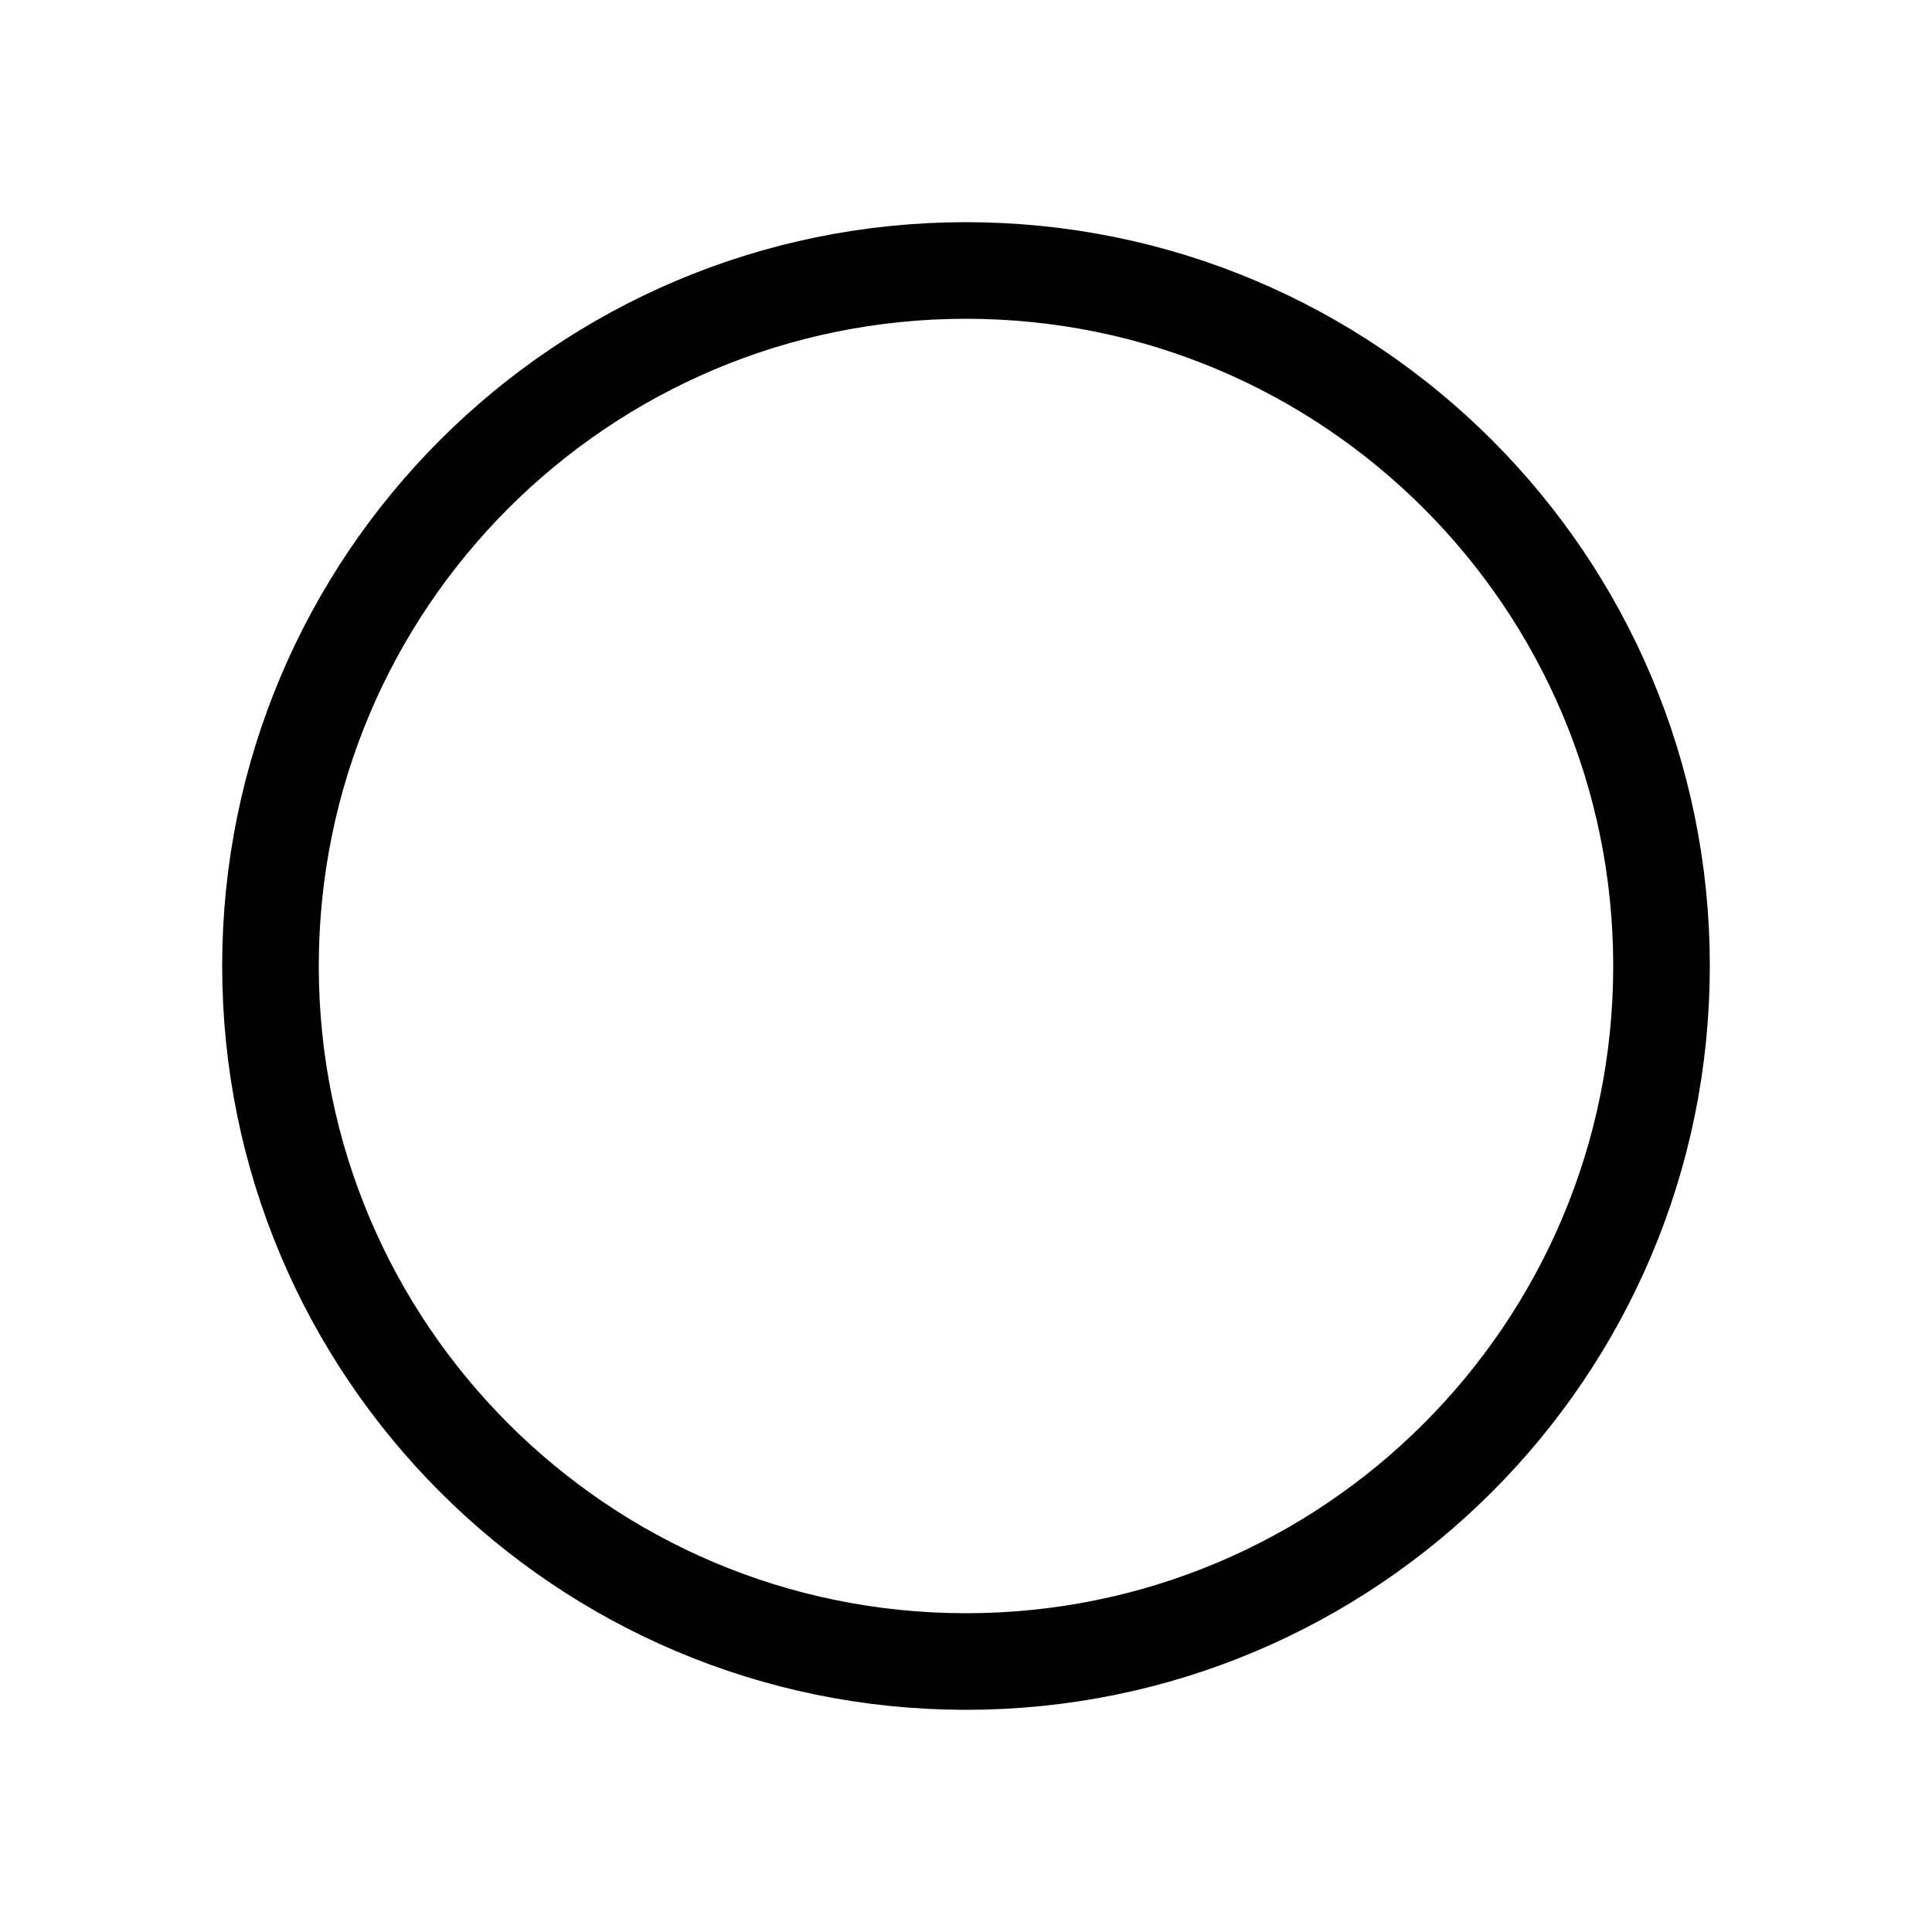
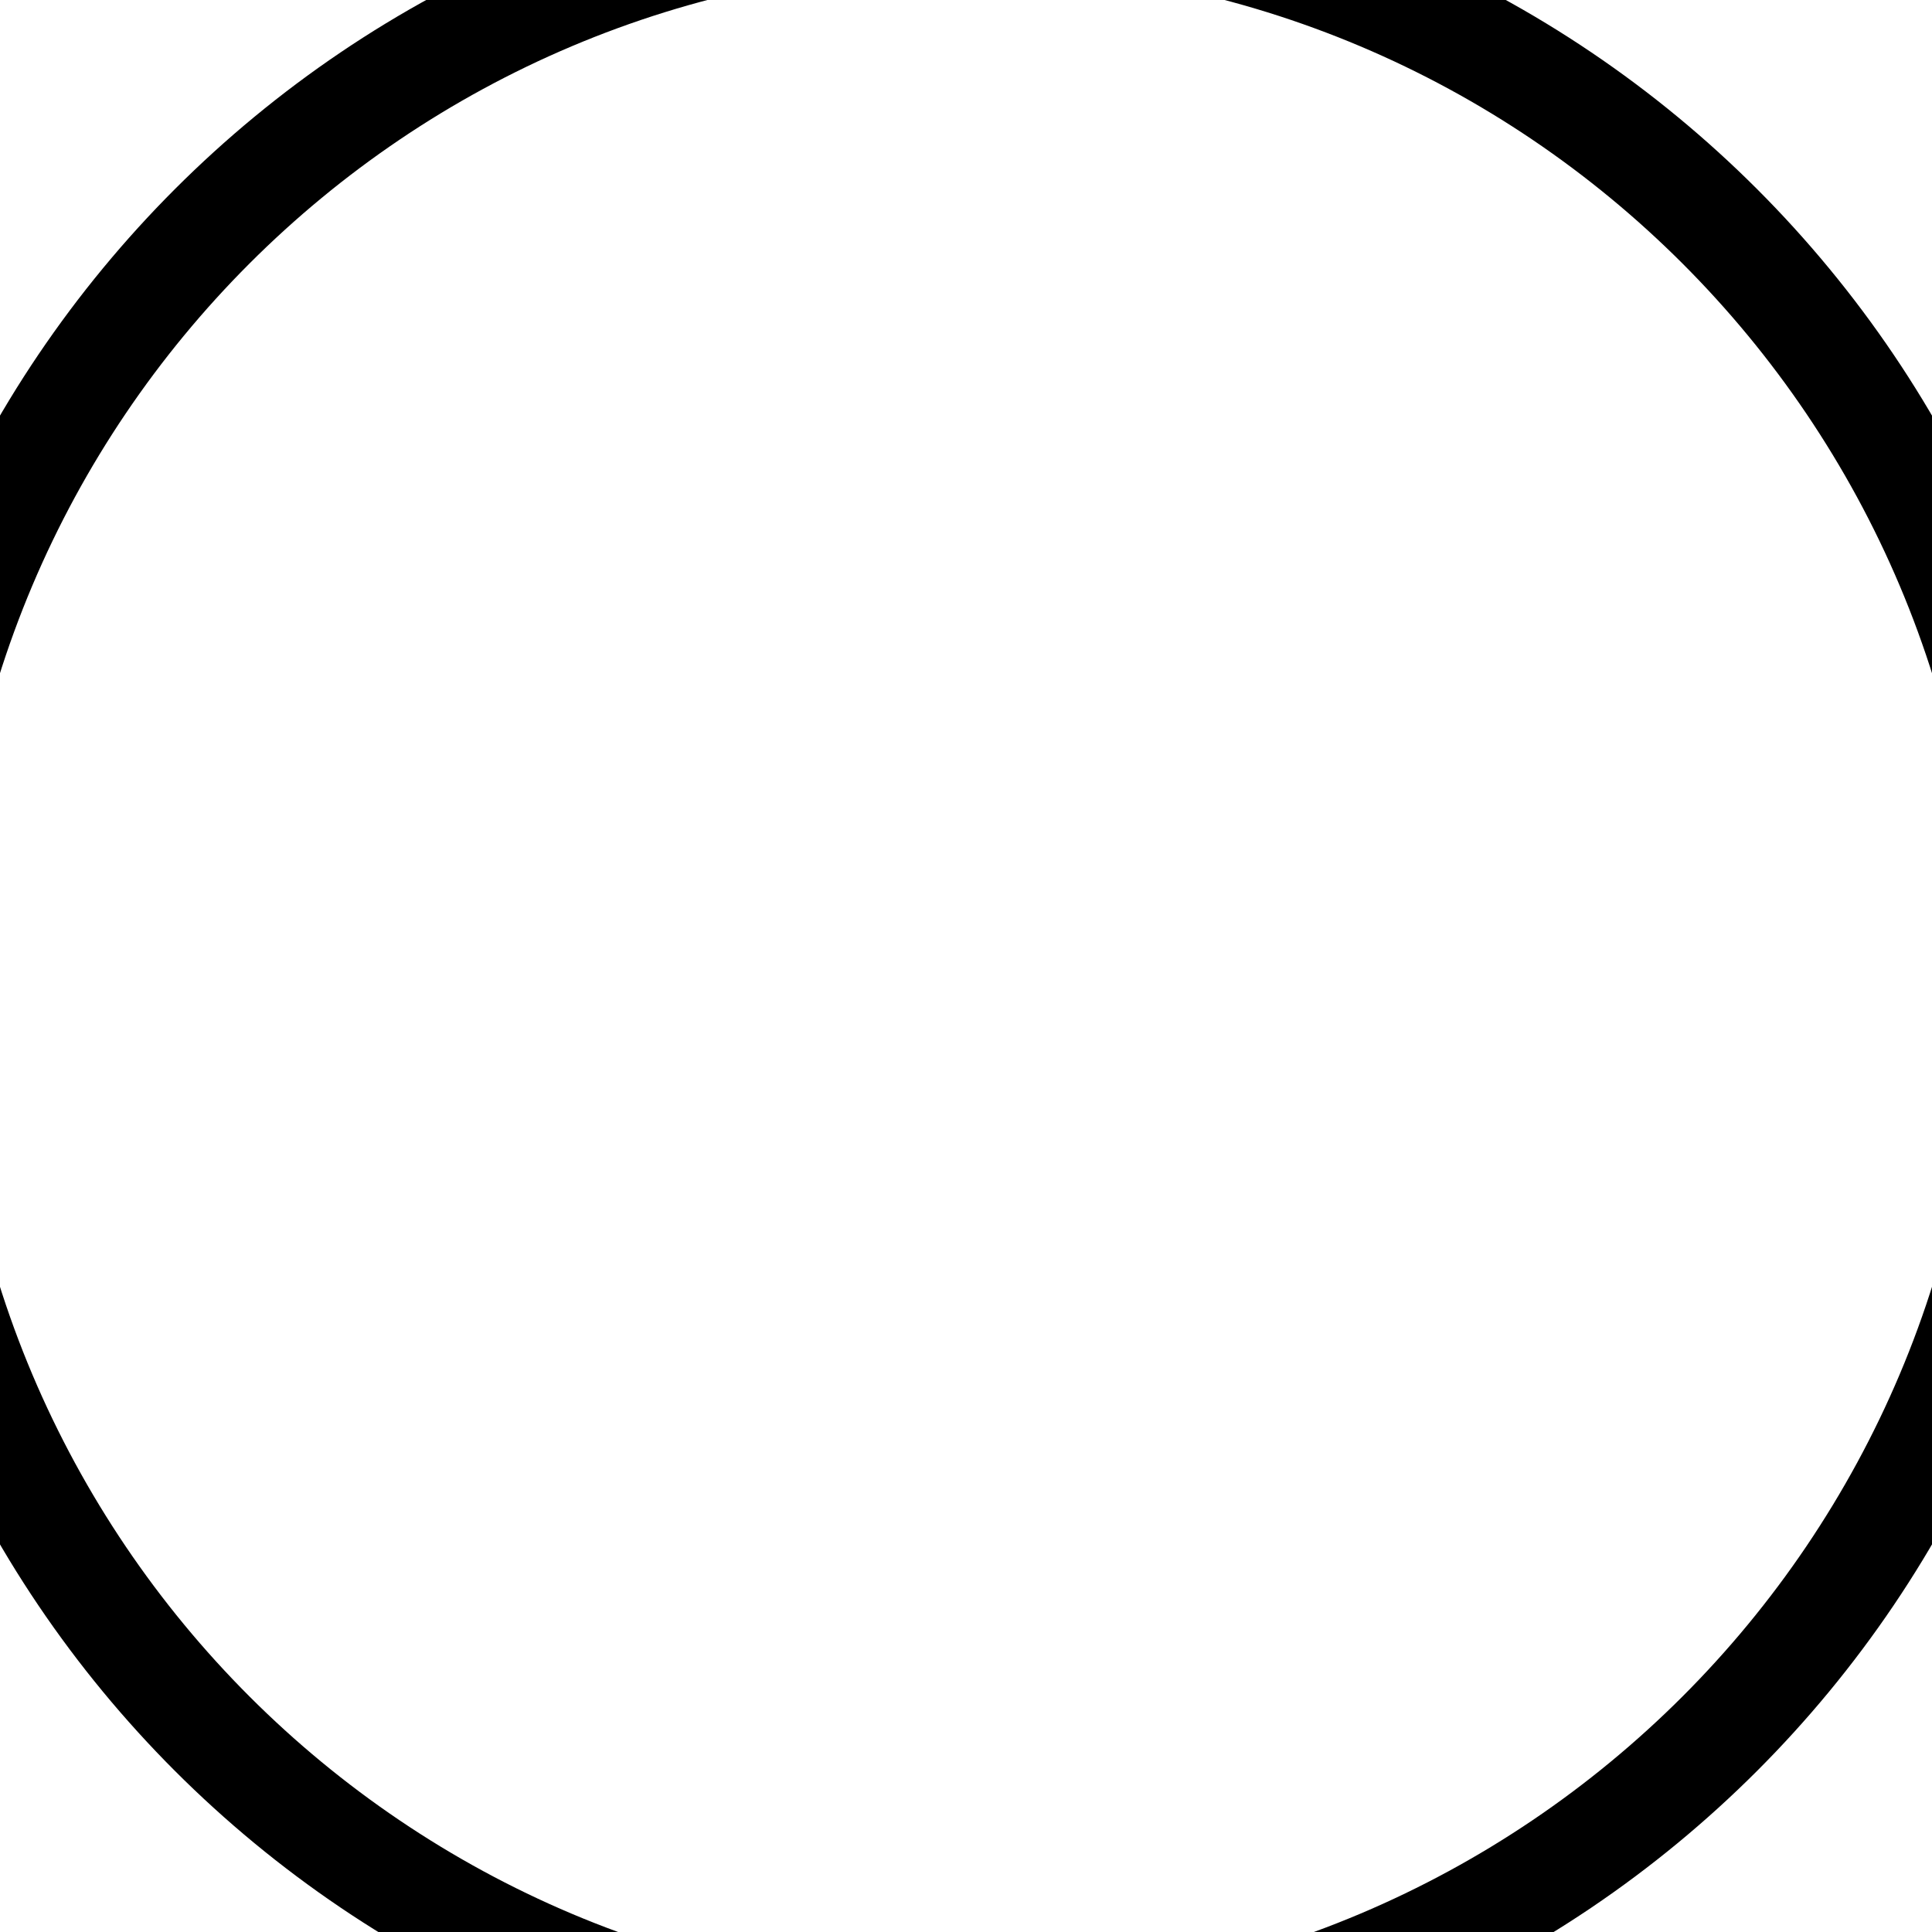
- <svg xmlns="http://www.w3.org/2000/svg" version="1.1" width="200" height="200" viewBox="-25 -25 50 50">
-   <g style="fill:none; stroke:black; stroke-width:2.5;">
-     <circle r="18" />
+ <svg xmlns="http://www.w3.org/2000/svg" version="1.1" width="55" height="55" viewBox="-25 -25 13.8 13.8" id="svg3004">
+   <defs id="defs3013" />
+   <g transform="matrix(0.423,0,0,0.423,-18.1,-18)" id="g3007" style="fill:none;stroke:black;stroke-width:1.779;stroke-miterlimit:4;stroke-dasharray:none">
+     <circle cx="0" cy="0" r="18" id="circle3009" style="stroke-width:1.779;stroke-miterlimit:4;stroke-dasharray:none" />
  </g>
</svg>
